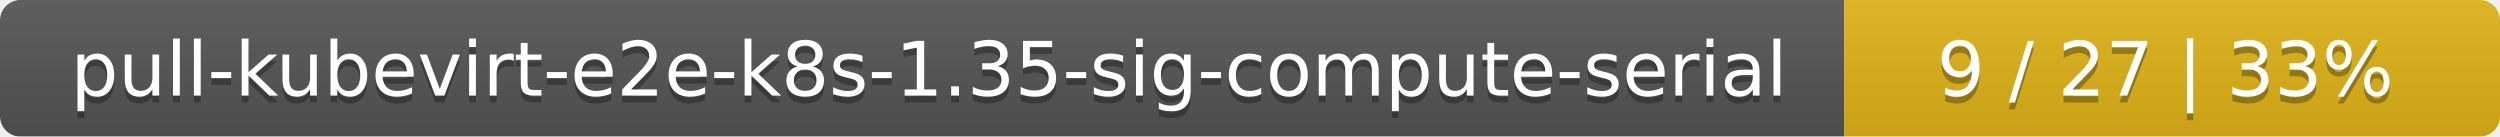
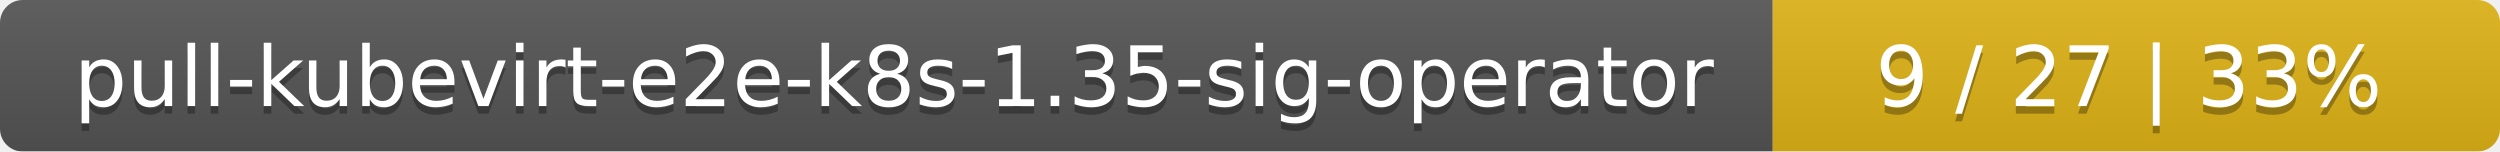
- <svg xmlns="http://www.w3.org/2000/svg" width="366" height="20">
+ <svg xmlns="http://www.w3.org/2000/svg" width="330" height="20">
  <linearGradient id="smooth" x2="0" y2="100%">
    <stop offset="0" stop-color="#bbb" stop-opacity=".1" />
    <stop offset="1" stop-opacity=".1" />
  </linearGradient>
  <mask id="round">
-     <rect width="366" height="20" rx="3" fill="#fff" />
+     <rect width="330" height="20" rx="3" fill="#fff" />
  </mask>
  <g mask="url(#round)">
-     <rect width="270" height="20" fill="#555" />
-     <rect x="270" width="96" height="20" fill="#dfb317" />
-     <rect width="366" height="20" fill="url(#smooth)" />
+     <rect width="234" height="20" fill="#555" />
+     <rect x="234" width="96" height="20" fill="#dfb317" />
+     <rect width="330" height="20" fill="url(#smooth)" />
  </g>
  <g fill="#fff" text-anchor="middle" font-family="DejaVu Sans,Verdana,Geneva,sans-serif" font-size="11">
-     <text x="136" y="15" fill="#010101" fill-opacity=".3">pull-kubevirt-e2e-k8s-1.35-sig-compute-serial</text>
-     <text x="136" y="14">pull-kubevirt-e2e-k8s-1.35-sig-compute-serial</text>
-     <text x="317" y="15" fill="#010101" fill-opacity=".3">9 / 27    |    33%</text>
-     <text x="317" y="14">9 / 27    |    33%</text>
+     <text x="118" y="15" fill="#010101" fill-opacity=".3">pull-kubevirt-e2e-k8s-1.35-sig-operator</text>
+     <text x="118" y="14">pull-kubevirt-e2e-k8s-1.35-sig-operator</text>
+     <text x="281" y="15" fill="#010101" fill-opacity=".3">9 / 27    |    33%</text>
+     <text x="281" y="14">9 / 27    |    33%</text>
  </g>
</svg>
